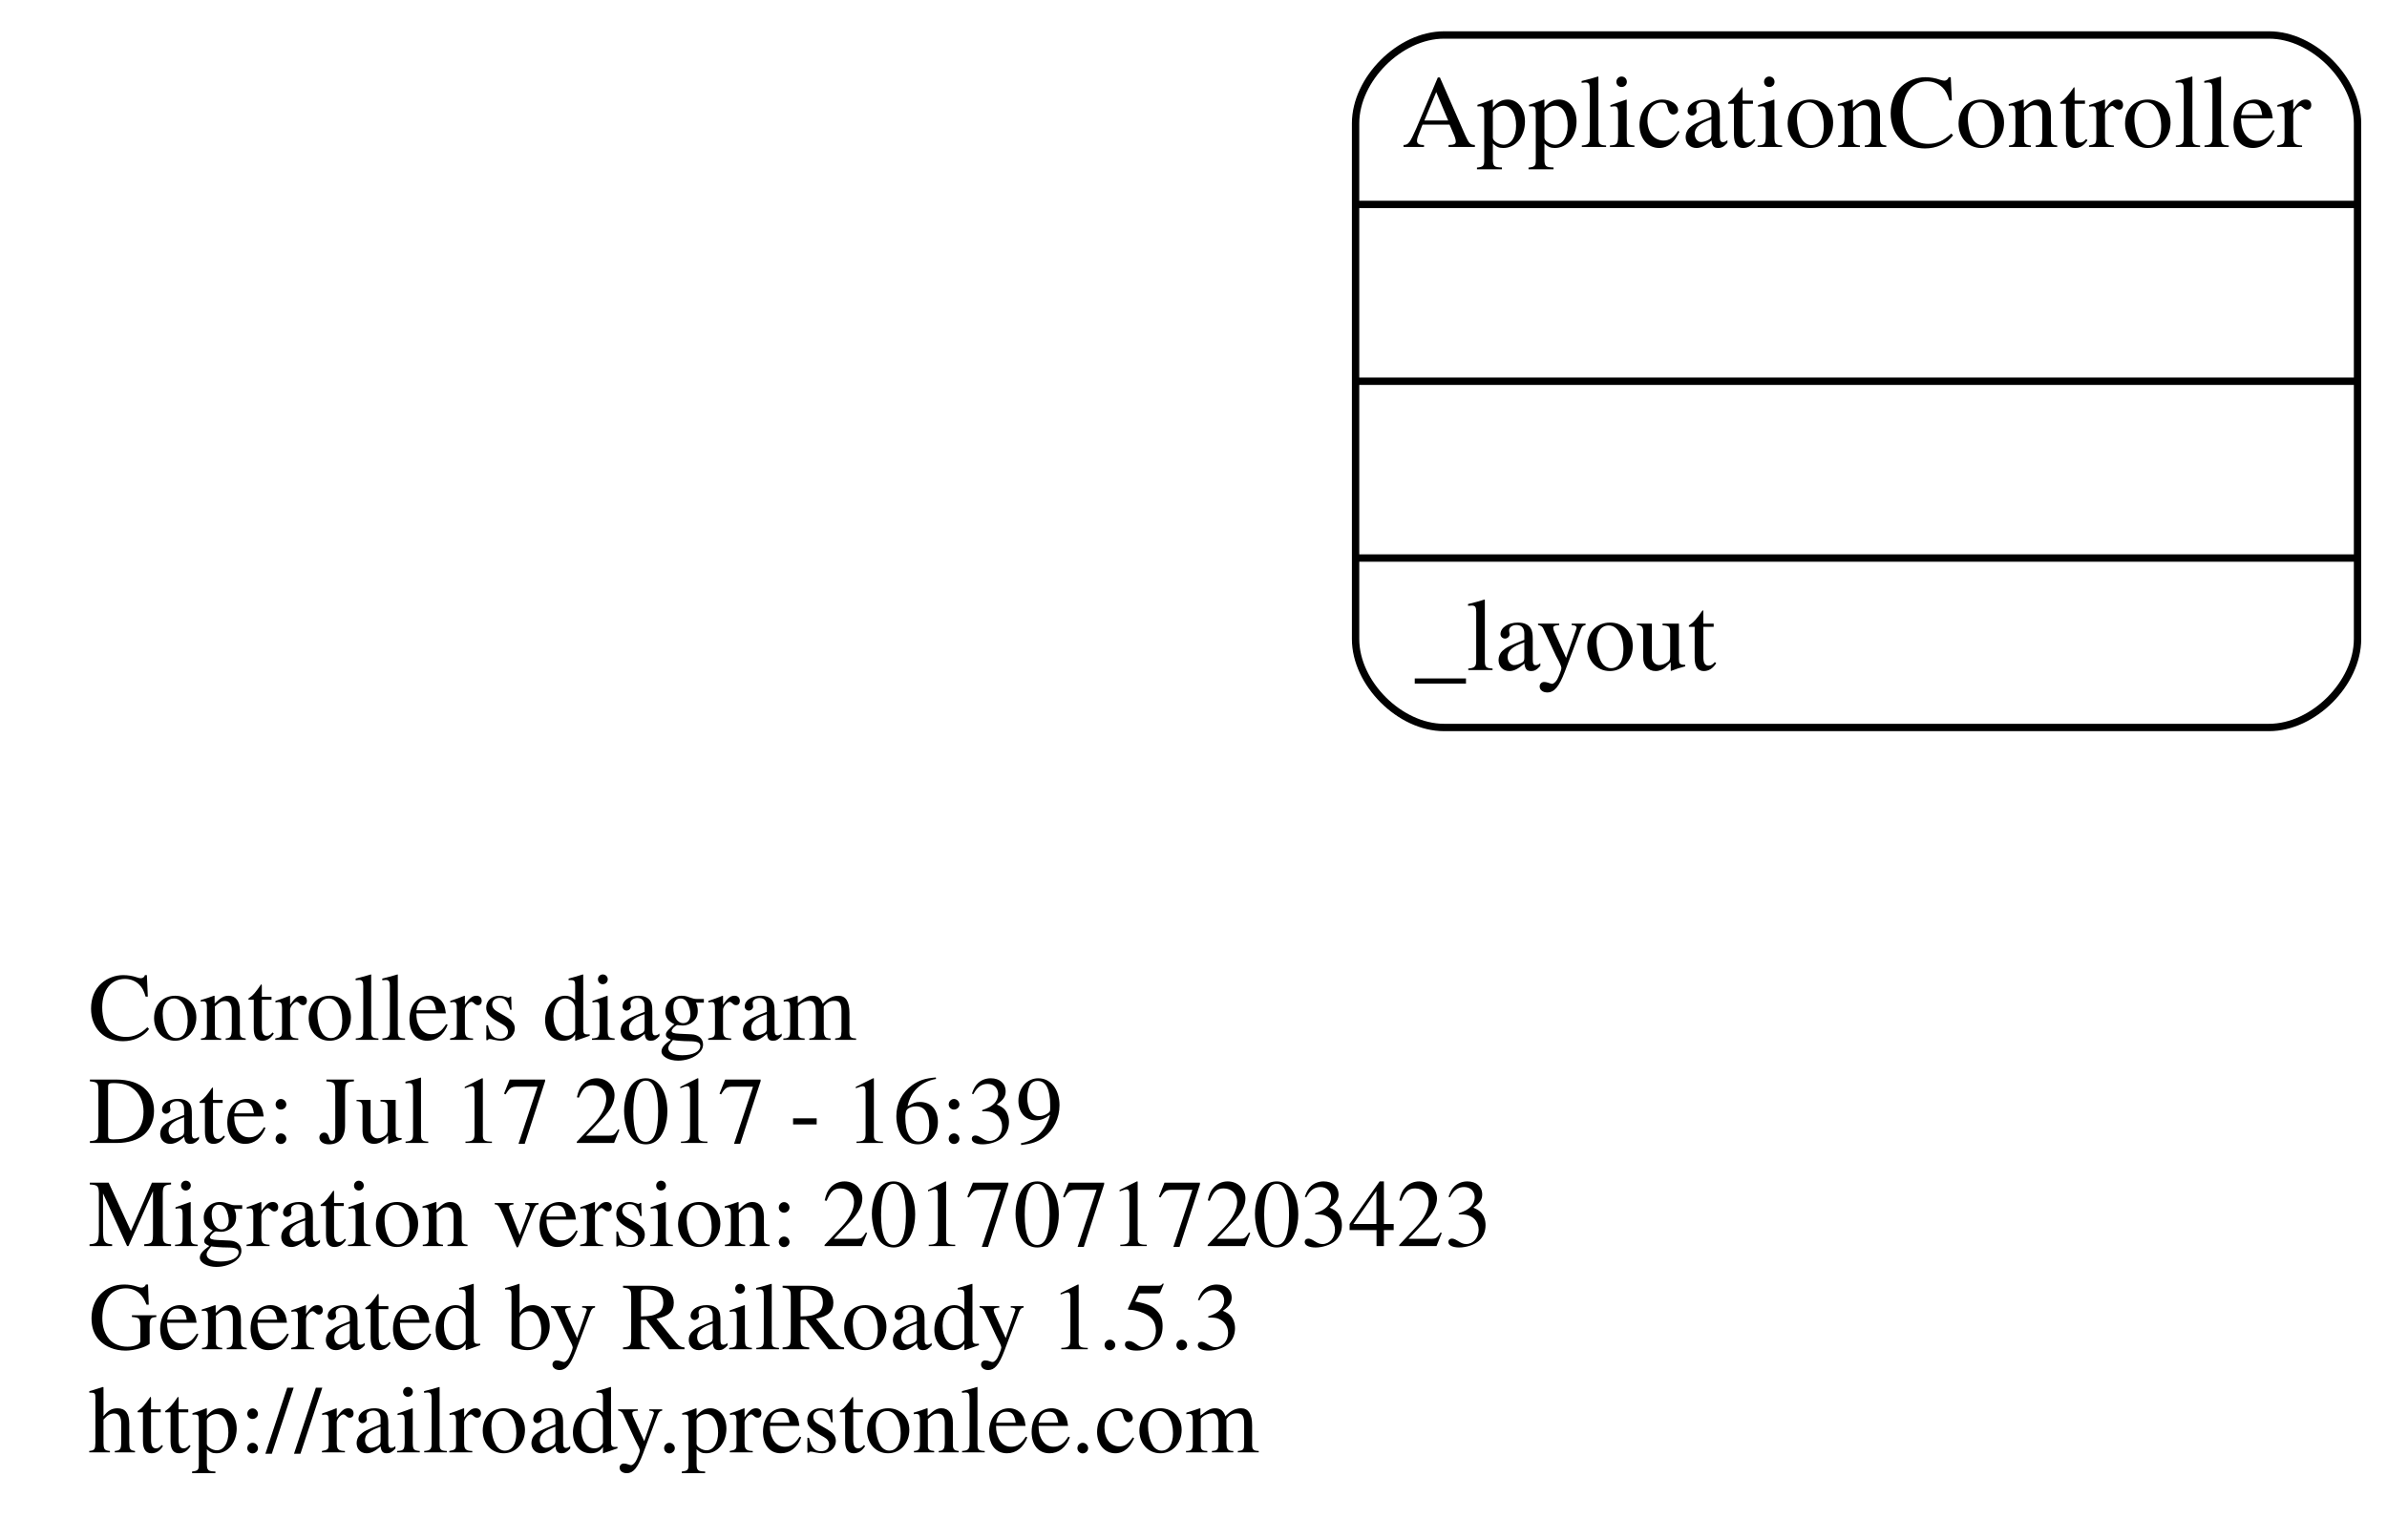
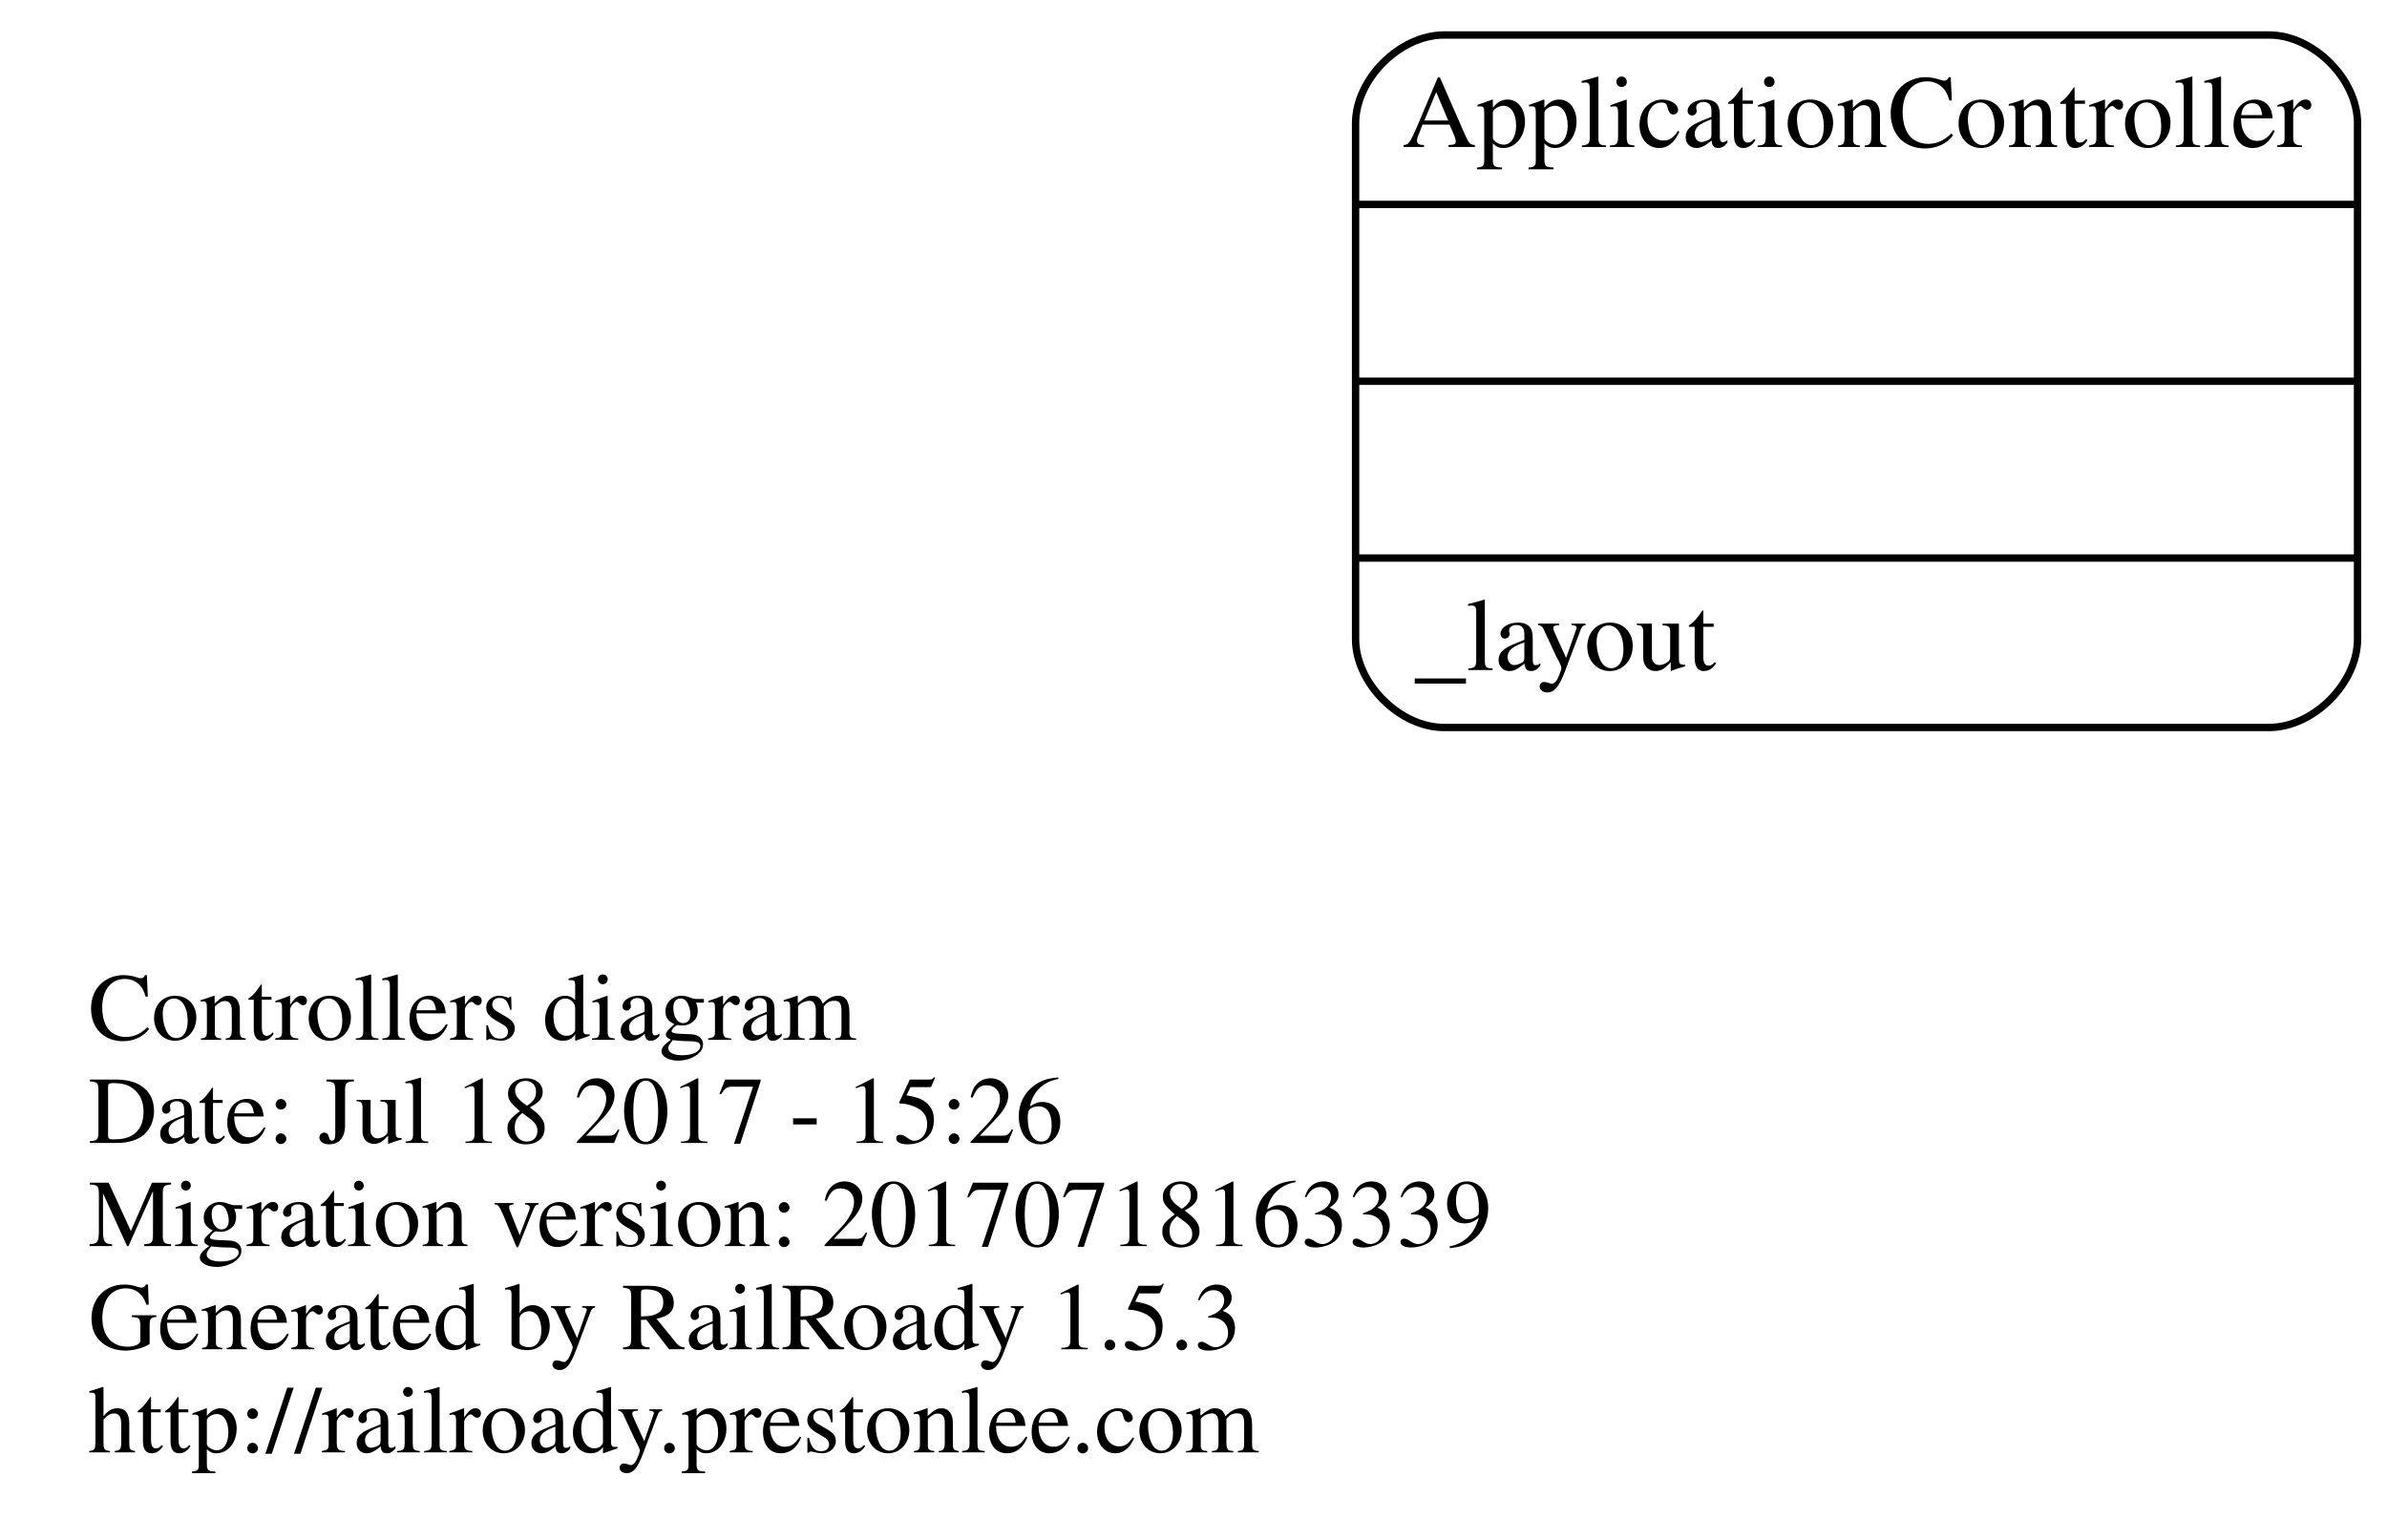
<svg xmlns="http://www.w3.org/2000/svg" width="324pt" height="209pt" viewBox="0.00 0.00 324.00 208.50">
  <g id="graph0" class="graph" transform="scale(1 1) rotate(0) translate(124 159.5)">
    <polygon fill="none" stroke="none" points="-124,49 -124,-159.5 200,-159.5 200,49 -124,49" />
    <g id="node1" class="node">
      <text text-anchor="start" x="-112" y="-18.6" font-family="Times,serif" font-size="13.00">Controllers diagram</text>
-       <text text-anchor="start" x="-112" y="-4.6" font-family="Times,serif" font-size="13.00">Date: Jul 17 2017 - 16:39</text>
-       <text text-anchor="start" x="-112" y="9.4" font-family="Times,serif" font-size="13.00">Migration version: 20170717203423</text>
+       <text text-anchor="start" x="-112" y="-4.6" font-family="Times,serif" font-size="13.00">Date: Jul 18 2017 - 15:26</text>
+       <text text-anchor="start" x="-112" y="9.4" font-family="Times,serif" font-size="13.00">Migration version: 20170718163339</text>
      <text text-anchor="start" x="-112" y="23.4" font-family="Times,serif" font-size="13.00">Generated by RailRoady 1.5.3</text>
      <text text-anchor="start" x="-112" y="37.4" font-family="Times,serif" font-size="13.00">http://railroady.prestonlee.com</text>
    </g>
    <g id="node2" class="node">
      <path fill="none" stroke="black" d="M72,-61C72,-61 184,-61 184,-61 190,-61 196,-67 196,-73 196,-73 196,-143 196,-143 196,-149 190,-155 184,-155 184,-155 72,-155 72,-155 66,-155 60,-149 60,-143 60,-143 60,-73 60,-73 60,-67 66,-61 72,-61" />
      <text text-anchor="middle" x="128" y="-139.8" font-family="Times,serif" font-size="14.00">ApplicationController</text>
      <polyline fill="none" stroke="black" points="60,-132 196,-132 " />
      <polyline fill="none" stroke="black" points="60,-108 196,-108 " />
      <polyline fill="none" stroke="black" points="60,-84 196,-84 " />
      <text text-anchor="start" x="68" y="-68.8" font-family="Times,serif" font-size="14.00">_layout</text>
    </g>
  </g>
</svg>
